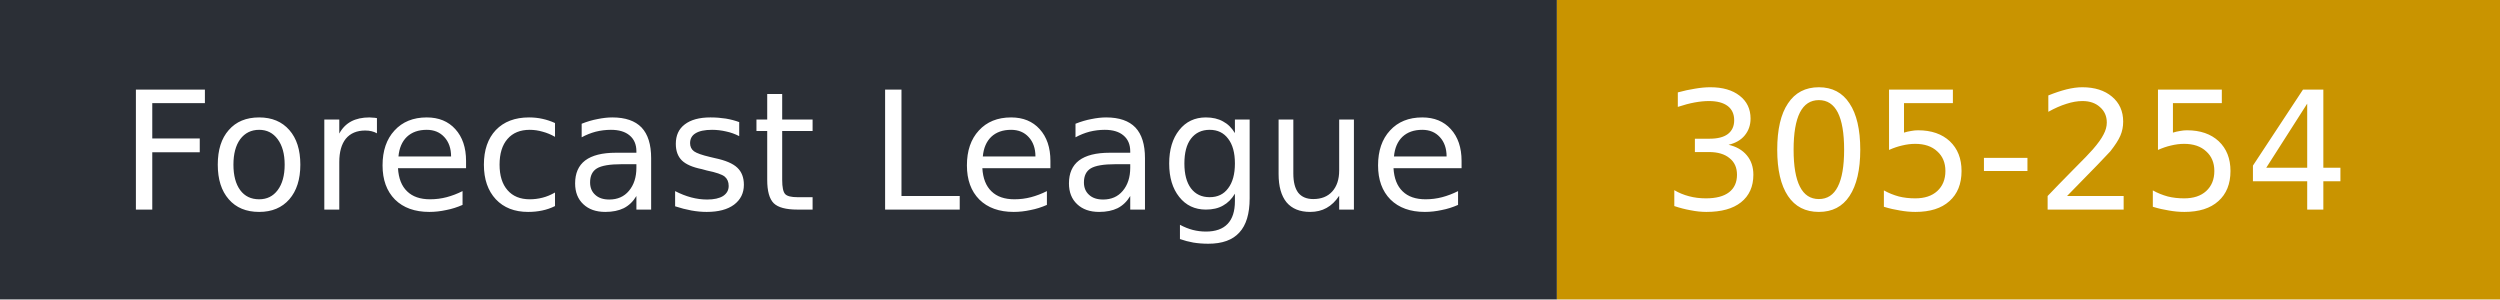
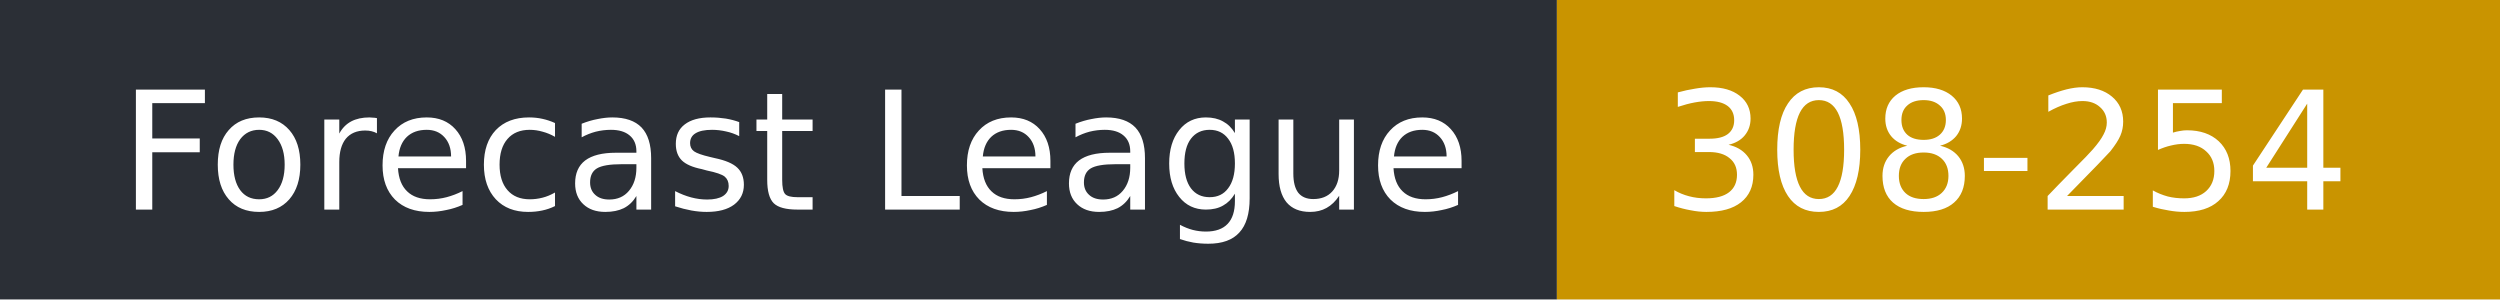
- <svg xmlns="http://www.w3.org/2000/svg" width="167" height="20" role="img" aria-label="Forecast League: 305-254">
+ <svg xmlns="http://www.w3.org/2000/svg" width="167" height="20" role="img" aria-label="Forecast League: 308-254">
  <rect width="104" height="20" fill="#2b2f36" />
  <rect x="104" width="63" height="20" fill="#c99400" />
  <g fill="#fff" font-family="Verdana,DejaVu Sans,sans-serif" font-size="11">
    <text x="8" y="14">Forecast League</text>
-     <text x="111" y="14">305-254</text>
+     <text x="111" y="14">308-254</text>
  </g>
</svg>
